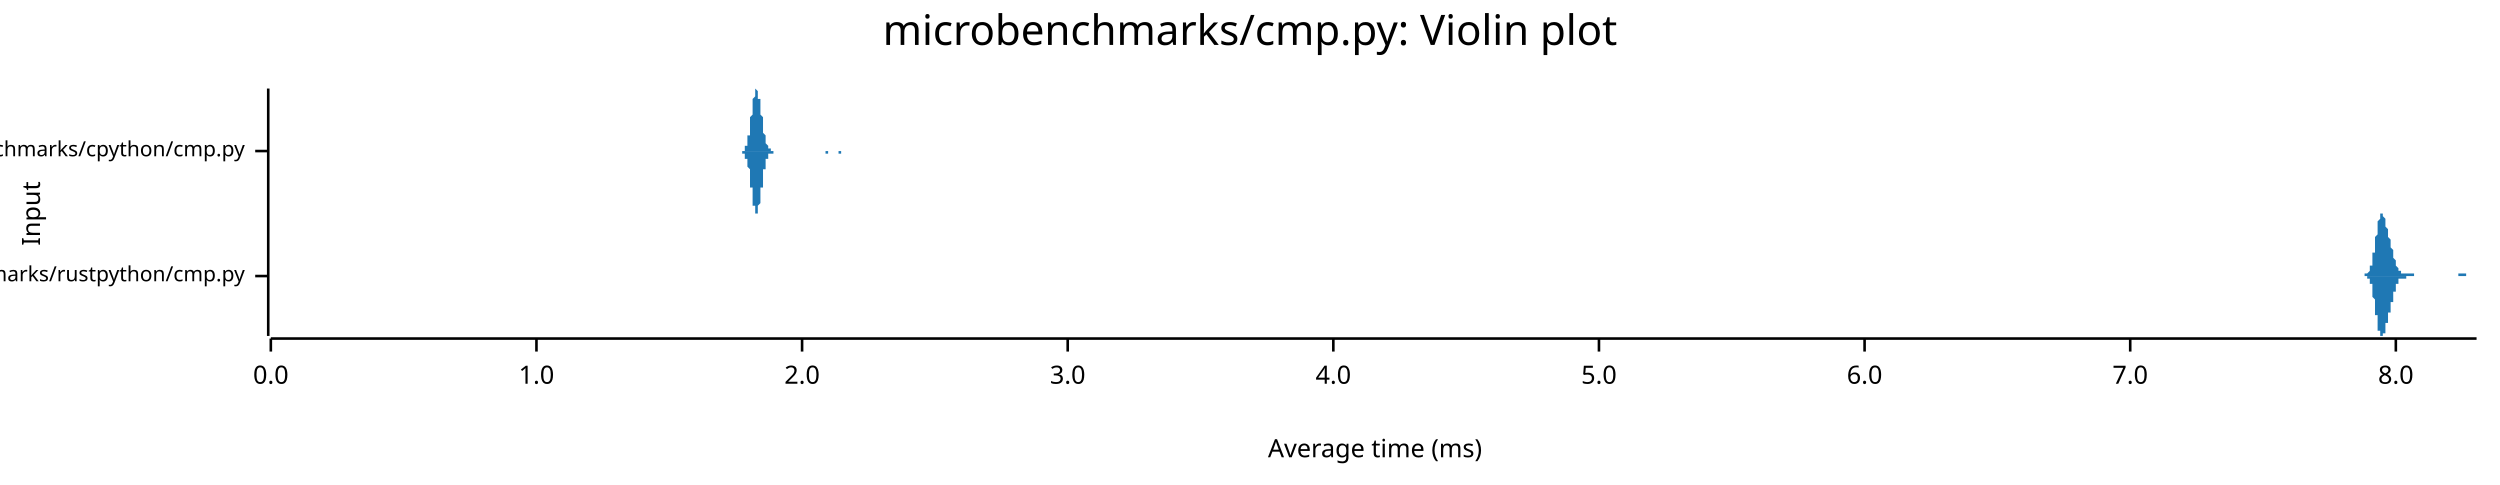
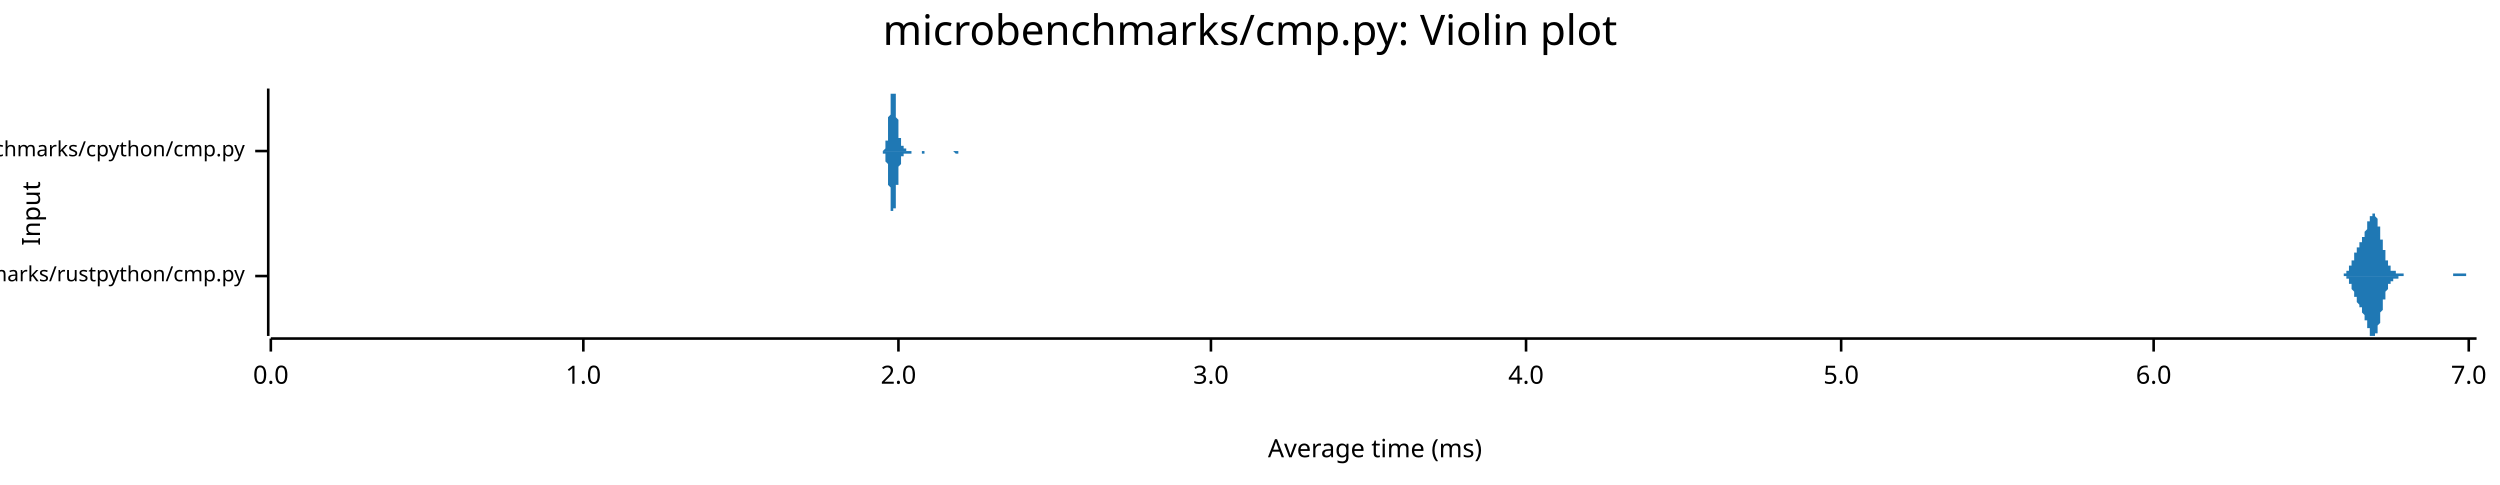
<svg xmlns="http://www.w3.org/2000/svg" width="960" height="186" viewBox="0 0 960 186">
  <text x="480" y="5" dy="0.76em" text-anchor="middle" font-family="sans-serif" font-size="16.129" opacity="1" fill="#000000">
microbenchmarks/cmp.py: Violin plot
</text>
  <text x="8" y="82" dy="0.76em" text-anchor="middle" font-family="sans-serif" font-size="9.677" opacity="1" fill="#000000" transform="rotate(270, 8, 82)">
Input
</text>
  <text x="528" y="178" dy="-0.5ex" text-anchor="middle" font-family="sans-serif" font-size="9.677" opacity="1" fill="#000000">
Average time (ms)
</text>
  <polyline fill="none" opacity="1" stroke="#000000" stroke-width="1" points="103,34 103,129 " />
  <text x="94" y="106" dy="0.5ex" text-anchor="end" font-family="sans-serif" font-size="8.065" opacity="1" fill="#000000">
microbenchmarks/rustpython/cmp.py
</text>
  <polyline fill="none" opacity="1" stroke="#000000" stroke-width="1" points="98,106 103,106 " />
  <text x="94" y="58" dy="0.5ex" text-anchor="end" font-family="sans-serif" font-size="8.065" opacity="1" fill="#000000">
microbenchmarks/cpython/cmp.py
</text>
  <polyline fill="none" opacity="1" stroke="#000000" stroke-width="1" points="98,58 103,58 " />
  <polyline fill="none" opacity="1" stroke="#000000" stroke-width="1" points="104,130 951,130 " />
  <text x="104" y="140" dy="0.76em" text-anchor="middle" font-family="sans-serif" font-size="9.677" opacity="1" fill="#000000">
0.0
</text>
  <polyline fill="none" opacity="1" stroke="#000000" stroke-width="1" points="104,130 104,135 " />
-   <text x="206" y="140" dy="0.76em" text-anchor="middle" font-family="sans-serif" font-size="9.677" opacity="1" fill="#000000">
+   <text x="224" y="140" dy="0.76em" text-anchor="middle" font-family="sans-serif" font-size="9.677" opacity="1" fill="#000000">
1.0
</text>
-   <polyline fill="none" opacity="1" stroke="#000000" stroke-width="1" points="206,130 206,135 " />
-   <text x="308" y="140" dy="0.76em" text-anchor="middle" font-family="sans-serif" font-size="9.677" opacity="1" fill="#000000">
+   <polyline fill="none" opacity="1" stroke="#000000" stroke-width="1" points="224,130 224,135 " />
+   <text x="345" y="140" dy="0.76em" text-anchor="middle" font-family="sans-serif" font-size="9.677" opacity="1" fill="#000000">
2.0
</text>
-   <polyline fill="none" opacity="1" stroke="#000000" stroke-width="1" points="308,130 308,135 " />
-   <text x="410" y="140" dy="0.76em" text-anchor="middle" font-family="sans-serif" font-size="9.677" opacity="1" fill="#000000">
+   <polyline fill="none" opacity="1" stroke="#000000" stroke-width="1" points="345,130 345,135 " />
+   <text x="465" y="140" dy="0.76em" text-anchor="middle" font-family="sans-serif" font-size="9.677" opacity="1" fill="#000000">
3.0
</text>
-   <polyline fill="none" opacity="1" stroke="#000000" stroke-width="1" points="410,130 410,135 " />
-   <text x="512" y="140" dy="0.76em" text-anchor="middle" font-family="sans-serif" font-size="9.677" opacity="1" fill="#000000">
+   <polyline fill="none" opacity="1" stroke="#000000" stroke-width="1" points="465,130 465,135 " />
+   <text x="586" y="140" dy="0.76em" text-anchor="middle" font-family="sans-serif" font-size="9.677" opacity="1" fill="#000000">
4.0
</text>
-   <polyline fill="none" opacity="1" stroke="#000000" stroke-width="1" points="512,130 512,135 " />
-   <text x="614" y="140" dy="0.76em" text-anchor="middle" font-family="sans-serif" font-size="9.677" opacity="1" fill="#000000">
+   <polyline fill="none" opacity="1" stroke="#000000" stroke-width="1" points="586,130 586,135 " />
+   <text x="707" y="140" dy="0.76em" text-anchor="middle" font-family="sans-serif" font-size="9.677" opacity="1" fill="#000000">
5.0
</text>
-   <polyline fill="none" opacity="1" stroke="#000000" stroke-width="1" points="614,130 614,135 " />
-   <text x="716" y="140" dy="0.76em" text-anchor="middle" font-family="sans-serif" font-size="9.677" opacity="1" fill="#000000">
+   <polyline fill="none" opacity="1" stroke="#000000" stroke-width="1" points="707,130 707,135 " />
+   <text x="827" y="140" dy="0.76em" text-anchor="middle" font-family="sans-serif" font-size="9.677" opacity="1" fill="#000000">
6.0
</text>
-   <polyline fill="none" opacity="1" stroke="#000000" stroke-width="1" points="716,130 716,135 " />
-   <text x="818" y="140" dy="0.76em" text-anchor="middle" font-family="sans-serif" font-size="9.677" opacity="1" fill="#000000">
+   <polyline fill="none" opacity="1" stroke="#000000" stroke-width="1" points="827,130 827,135 " />
+   <text x="948" y="140" dy="0.76em" text-anchor="middle" font-family="sans-serif" font-size="9.677" opacity="1" fill="#000000">
7.0
</text>
-   <polyline fill="none" opacity="1" stroke="#000000" stroke-width="1" points="818,130 818,135 " />
-   <text x="920" y="140" dy="0.76em" text-anchor="middle" font-family="sans-serif" font-size="9.677" opacity="1" fill="#000000">
- 8.0
- </text>
-   <polyline fill="none" opacity="1" stroke="#000000" stroke-width="1" points="920,130 920,135 " />
-   <polygon opacity="1" fill="#1F78B4" points="906,106 906,106 906,106 906,106 906,106 906,106 906,106 907,106 907,106 907,106 907,106 907,106 907,106 907,106 907,106 907,106 907,106 907,106 908,106 908,106 908,106 908,106 908,106 908,106 908,106 908,106 908,105 908,105 908,105 909,105 909,105 909,105 909,105 909,105 909,105 909,105 909,105 909,105 909,105 909,105 910,104 910,104 910,104 910,104 910,104 910,104 910,103 910,103 910,103 910,103 910,102 911,102 911,102 911,101 911,101 911,101 911,100 911,100 911,99 911,99 911,98 911,98 911,97 912,97 912,96 912,96 912,95 912,95 912,94 912,93 912,93 912,92 912,91 912,91 913,90 913,89 913,89 913,88 913,88 913,87 913,87 913,86 913,86 913,85 913,85 914,84 914,84 914,83 914,83 914,83 914,83 914,82 914,82 914,82 914,82 914,82 915,82 915,82 915,82 915,82 915,82 915,82 915,83 915,83 915,83 915,83 915,83 916,84 916,84 916,84 916,84 916,85 916,85 916,85 916,86 916,86 916,86 916,87 916,87 917,88 917,88 917,88 917,89 917,89 917,89 917,90 917,90 917,90 917,91 917,91 918,92 918,92 918,92 918,93 918,93 918,94 918,94 918,94 918,95 918,95 918,95 919,96 919,96 919,97 919,97 919,97 919,98 919,98 919,98 919,99 919,99 919,99 920,100 920,100 920,100 920,101 920,101 920,101 920,102 920,102 920,102 920,102 920,102 921,103 921,103 921,103 921,103 921,103 921,104 921,104 921,104 921,104 921,104 921,104 921,104 922,104 922,104 922,104 922,105 922,105 922,105 922,105 922,105 922,105 922,105 922,105 923,105 923,105 923,105 923,105 923,105 923,105 923,105 923,105 923,105 923,105 923,105 924,105 924,105 924,105 924,105 924,105 924,105 924,105 924,105 924,105 924,105 924,105 925,105 925,105 925,105 925,105 925,105 925,105 925,105 925,105 925,105 925,105 925,105 926,105 926,105 926,105 926,105 926,105 926,105 926,105 926,105 926,105 926,105 926,105 926,105 927,105 927,106 927,106 927,106 927,106 927,106 927,106 927,106 927,106 927,106 927,106 928,106 928,106 928,106 928,106 928,106 928,106 928,106 928,106 928,106 928,106 928,106 929,106 929,106 929,106 929,106 929,106 929,106 929,106 929,106 929,106 929,106 929,106 930,106 930,106 930,106 930,106 930,106 930,106 930,106 930,106 930,106 930,106 930,106 931,106 931,106 931,106 931,106 931,106 931,106 931,106 931,106 931,106 931,106 931,106 931,106 932,106 932,106 932,106 932,106 932,106 932,106 932,106 932,106 932,106 932,106 932,106 933,106 933,106 933,106 933,106 933,106 933,106 933,106 933,106 933,106 933,106 933,106 934,106 934,106 934,106 934,106 934,106 934,106 934,106 934,106 934,106 934,106 934,106 935,106 935,106 935,106 935,106 935,106 935,106 935,106 935,106 935,106 935,106 935,106 936,106 936,106 936,106 936,106 936,106 936,106 936,106 936,106 936,106 936,106 936,106 936,106 937,106 937,106 937,106 937,106 937,106 937,106 937,106 937,106 937,106 937,106 937,106 938,106 938,106 938,106 938,106 938,106 938,106 938,106 938,106 938,106 938,106 938,106 939,106 939,106 939,106 939,106 939,106 939,106 939,106 939,106 939,106 939,106 939,106 940,106 940,106 940,106 940,106 940,106 940,106 940,106 940,106 940,106 940,106 940,106 941,106 941,106 941,106 941,106 941,106 941,106 941,106 941,106 941,106 941,106 941,106 941,106 942,106 942,106 942,106 942,106 942,106 942,106 942,106 942,106 942,106 942,106 942,106 943,106 943,106 943,106 943,106 943,106 943,106 943,106 943,106 943,106 943,106 943,106 944,106 944,106 944,106 944,106 944,106 944,106 944,106 944,106 944,105 944,105 944,105 945,105 945,105 945,105 945,105 945,105 945,105 945,105 945,105 945,105 945,105 945,105 946,105 946,105 946,105 946,105 946,105 946,105 946,105 946,105 946,105 946,105 946,105 946,105 947,105 947,105 947,105 947,105 947,105 947,105 947,105 947,105 947,106 947,106 947,106 948,106 948,106 948,106 948,106 948,106 948,106 948,106 948,106 948,106 948,106 948,106 949,106 949,106 949,106 949,106 949,106 949,106 949,106 949,106 949,106 949,106 949,106 950,106 950,106 950,106 950,106 950,106 950,106 950,106 950,106 950,106 950,106 950,106 951,106 951,106 906,106 " />
-   <polygon opacity="1" fill="#1F78B4" points="906,106 906,106 906,106 906,106 906,106 906,106 906,106 907,106 907,106 907,106 907,106 907,106 907,106 907,106 907,106 907,106 907,106 907,106 908,106 908,106 908,106 908,106 908,106 908,106 908,106 908,106 908,106 908,106 908,106 909,106 909,106 909,106 909,106 909,106 909,106 909,106 909,107 909,107 909,107 909,107 910,107 910,107 910,107 910,107 910,108 910,108 910,108 910,108 910,109 910,109 910,109 911,109 911,110 911,110 911,110 911,111 911,111 911,112 911,112 911,113 911,113 911,114 911,114 912,115 912,115 912,116 912,116 912,117 912,118 912,118 912,119 912,120 912,120 912,121 913,121 913,122 913,123 913,123 913,124 913,124 913,125 913,125 913,126 913,126 913,127 914,127 914,128 914,128 914,128 914,129 914,129 914,129 914,129 914,129 914,129 914,129 915,129 915,129 915,129 915,129 915,129 915,129 915,129 915,129 915,129 915,128 915,128 916,128 916,128 916,127 916,127 916,127 916,126 916,126 916,126 916,125 916,125 916,125 916,124 917,124 917,124 917,123 917,123 917,123 917,122 917,122 917,121 917,121 917,121 917,120 918,120 918,119 918,119 918,119 918,118 918,118 918,118 918,117 918,117 918,116 918,116 919,116 919,115 919,115 919,114 919,114 919,114 919,113 919,113 919,113 919,112 919,112 920,112 920,111 920,111 920,111 920,111 920,110 920,110 920,110 920,110 920,109 920,109 921,109 921,109 921,108 921,108 921,108 921,108 921,108 921,108 921,108 921,107 921,107 921,107 922,107 922,107 922,107 922,107 922,107 922,107 922,107 922,107 922,107 922,107 922,107 923,107 923,107 923,107 923,107 923,107 923,107 923,107 923,107 923,107 923,107 923,107 924,107 924,107 924,107 924,107 924,107 924,107 924,107 924,106 924,106 924,106 924,106 925,106 925,106 925,106 925,106 925,106 925,106 925,106 925,106 925,106 925,106 925,106 926,106 926,106 926,106 926,106 926,106 926,106 926,106 926,106 926,106 926,106 926,106 926,106 927,106 927,106 927,106 927,106 927,106 927,106 927,106 927,106 927,106 927,106 927,106 928,106 928,106 928,106 928,106 928,106 928,106 928,106 928,106 928,106 928,106 928,106 929,106 929,106 929,106 929,106 929,106 929,106 929,106 929,106 929,106 929,106 929,106 930,106 930,106 930,106 930,106 930,106 930,106 930,106 930,106 930,106 930,106 930,106 931,106 931,106 931,106 931,106 931,106 931,106 931,106 931,106 931,106 931,106 931,106 931,106 932,106 932,106 932,106 932,106 932,106 932,106 932,106 932,106 932,106 932,106 932,106 933,106 933,106 933,106 933,106 933,106 933,106 933,106 933,106 933,106 933,106 933,106 934,106 934,106 934,106 934,106 934,106 934,106 934,106 934,106 934,106 934,106 934,106 935,106 935,106 935,106 935,106 935,106 935,106 935,106 935,106 935,106 935,106 935,106 936,106 936,106 936,106 936,106 936,106 936,106 936,106 936,106 936,106 936,106 936,106 936,106 937,106 937,106 937,106 937,106 937,106 937,106 937,106 937,106 937,106 937,106 937,106 938,106 938,106 938,106 938,106 938,106 938,106 938,106 938,106 938,106 938,106 938,106 939,106 939,106 939,106 939,106 939,106 939,106 939,106 939,106 939,106 939,106 939,106 940,106 940,106 940,106 940,106 940,106 940,106 940,106 940,106 940,106 940,106 940,106 941,106 941,106 941,106 941,106 941,106 941,106 941,106 941,106 941,106 941,106 941,106 941,106 942,106 942,106 942,106 942,106 942,106 942,106 942,106 942,106 942,106 942,106 942,106 943,106 943,106 943,106 943,106 943,106 943,106 943,106 943,106 943,106 943,106 943,106 944,106 944,106 944,106 944,106 944,106 944,106 944,106 944,106 944,106 944,106 944,106 945,106 945,106 945,106 945,106 945,106 945,106 945,106 945,106 945,106 945,106 945,106 946,106 946,106 946,106 946,106 946,106 946,106 946,106 946,106 946,106 946,106 946,106 946,106 947,106 947,106 947,106 947,106 947,106 947,106 947,106 947,106 947,106 947,106 947,106 948,106 948,106 948,106 948,106 948,106 948,106 948,106 948,106 948,106 948,106 948,106 949,106 949,106 949,106 949,106 949,106 949,106 949,106 949,106 949,106 949,106 949,106 950,106 950,106 950,106 950,106 950,106 950,106 950,106 950,106 950,106 950,106 950,106 951,106 951,106 906,106 " />
-   <polygon opacity="1" fill="#1F78B4" points="284,58 284,58 285,58 285,58 285,58 285,58 285,58 285,58 285,58 285,58 285,58 285,58 285,58 285,58 286,58 286,57 286,57 286,57 286,57 286,57 286,57 286,57 286,56 286,56 286,56 287,56 287,55 287,55 287,55 287,55 287,54 287,54 287,53 287,53 287,53 287,52 288,52 288,51 288,51 288,50 288,49 288,49 288,48 288,48 288,47 288,46 288,46 288,45 289,44 289,44 289,43 289,42 289,42 289,41 289,40 289,40 289,39 289,38 289,38 290,37 290,37 290,36 290,36 290,36 290,35 290,35 290,35 290,35 290,35 290,35 290,34 291,35 291,35 291,35 291,35 291,35 291,35 291,36 291,36 291,37 291,37 291,38 292,38 292,39 292,39 292,40 292,40 292,41 292,42 292,42 292,43 292,44 292,44 293,45 293,46 293,46 293,47 293,47 293,48 293,49 293,49 293,50 293,50 293,51 293,51 294,52 294,52 294,53 294,53 294,53 294,54 294,54 294,54 294,55 294,55 294,55 295,56 295,56 295,56 295,56 295,56 295,56 295,57 295,57 295,57 295,57 295,57 296,57 296,57 296,57 296,57 296,57 296,58 296,58 296,58 296,58 296,58 296,58 296,58 297,58 297,58 297,58 297,58 297,58 297,58 297,58 297,58 297,58 297,58 297,58 298,58 298,58 298,58 298,58 298,58 298,58 298,58 298,58 298,58 298,58 298,58 299,58 299,58 299,58 299,58 299,58 299,58 299,58 299,58 299,58 299,58 299,58 299,58 300,58 300,58 300,58 300,58 300,58 300,58 300,58 300,58 300,58 300,58 300,58 301,58 301,58 301,58 301,58 301,58 301,58 301,58 301,58 301,58 301,58 301,58 301,58 302,58 302,58 302,58 302,58 302,58 302,58 302,58 302,58 302,58 302,58 302,58 303,58 303,58 303,58 303,58 303,58 303,58 303,58 303,58 303,58 303,58 303,58 304,58 304,58 304,58 304,58 304,58 304,58 304,58 304,58 304,58 304,58 304,58 304,58 305,58 305,58 305,58 305,58 305,58 305,58 305,58 305,58 305,58 305,58 305,58 306,58 306,58 306,58 306,58 306,58 306,58 306,58 306,58 306,58 306,58 306,58 307,58 307,58 307,58 307,58 307,58 307,58 307,58 307,58 307,58 307,58 307,58 307,58 308,58 308,58 308,58 308,58 308,58 308,58 308,58 308,58 308,58 308,58 308,58 309,58 309,58 309,58 309,58 309,58 309,58 309,58 309,58 309,58 309,58 309,58 310,58 310,58 310,58 310,58 310,58 310,58 310,58 310,58 310,58 310,58 310,58 310,58 311,58 311,58 311,58 311,58 311,58 311,58 311,58 311,58 311,58 311,58 311,58 312,58 312,58 312,58 312,58 312,58 312,58 312,58 312,58 312,58 312,58 312,58 312,58 313,58 313,58 313,58 313,58 313,58 313,58 313,58 313,58 313,58 313,58 313,58 314,58 314,58 314,58 314,58 314,58 314,58 314,58 314,58 314,58 314,58 314,58 315,58 315,58 315,58 315,58 315,58 315,58 315,58 315,58 315,58 315,58 315,58 315,58 316,58 316,58 316,58 316,58 316,58 316,58 316,58 316,58 316,58 316,58 316,58 317,58 317,58 317,58 317,58 317,58 317,58 317,58 317,58 317,58 317,58 317,58 318,58 318,58 318,58 318,58 318,58 318,58 318,58 318,58 318,58 318,58 318,58 318,58 319,58 319,58 319,58 319,58 319,58 319,58 319,58 319,58 319,58 319,58 319,58 320,58 320,58 320,58 320,58 320,58 320,58 320,58 320,58 320,58 320,58 320,58 320,58 321,58 321,58 321,58 321,58 321,58 321,58 321,58 321,58 321,58 321,58 321,58 322,58 322,58 322,58 322,58 322,58 322,58 322,58 322,58 322,58 322,58 322,58 323,58 323,58 323,58 323,58 323,58 323,58 323,58 323,58 323,58 323,58 323,58 323,58 324,58 324,58 324,58 324,58 324,58 324,58 324,58 324,58 324,58 324,58 324,58 325,58 325,58 325,58 325,58 325,58 325,58 325,58 325,58 325,58 325,58 325,58 326,58 326,58 326,58 326,58 326,58 326,58 326,58 326,58 326,58 326,58 326,58 326,58 327,58 327,58 327,58 327,58 327,58 327,58 327,58 327,58 327,58 327,58 327,58 328,58 328,58 328,58 328,58 328,58 328,58 328,58 328,58 328,58 328,58 284,58 " />
-   <polygon opacity="1" fill="#1F78B4" points="284,58 284,58 285,58 285,58 285,58 285,58 285,58 285,59 285,59 285,59 285,59 285,59 285,59 285,59 286,59 286,59 286,59 286,59 286,59 286,60 286,60 286,60 286,60 286,60 286,61 287,61 287,61 287,61 287,62 287,62 287,62 287,63 287,63 287,63 287,64 287,64 288,65 288,65 288,66 288,66 288,67 288,68 288,68 288,69 288,70 288,70 288,71 288,72 289,72 289,73 289,74 289,74 289,75 289,76 289,76 289,77 289,77 289,78 289,79 290,79 290,80 290,80 290,80 290,81 290,81 290,81 290,82 290,82 290,82 290,82 290,82 291,82 291,82 291,82 291,82 291,81 291,81 291,81 291,80 291,80 291,79 291,79 292,78 292,78 292,77 292,77 292,76 292,75 292,75 292,74 292,74 292,73 292,72 293,72 293,71 293,70 293,70 293,69 293,68 293,68 293,67 293,67 293,66 293,66 293,65 294,65 294,64 294,64 294,63 294,63 294,63 294,62 294,62 294,62 294,61 294,61 295,61 295,61 295,61 295,60 295,60 295,60 295,60 295,60 295,60 295,60 295,59 296,59 296,59 296,59 296,59 296,59 296,59 296,59 296,59 296,59 296,59 296,59 296,59 297,59 297,59 297,59 297,59 297,59 297,59 297,59 297,59 297,58 297,58 297,58 298,58 298,58 298,58 298,58 298,58 298,58 298,58 298,58 298,58 298,58 298,58 299,58 299,58 299,58 299,58 299,58 299,58 299,58 299,58 299,58 299,58 299,58 299,58 300,58 300,58 300,58 300,58 300,58 300,58 300,58 300,58 300,58 300,58 300,58 301,58 301,58 301,58 301,58 301,58 301,58 301,58 301,58 301,58 301,58 301,58 301,58 302,58 302,58 302,58 302,58 302,58 302,58 302,58 302,58 302,58 302,58 302,58 303,58 303,58 303,58 303,58 303,58 303,58 303,58 303,58 303,58 303,58 303,58 304,58 304,58 304,58 304,58 304,58 304,58 304,58 304,58 304,58 304,58 304,58 304,58 305,58 305,58 305,58 305,58 305,58 305,58 305,58 305,58 305,58 305,58 305,58 306,58 306,58 306,58 306,58 306,58 306,58 306,58 306,58 306,58 306,58 306,58 307,58 307,58 307,58 307,58 307,58 307,58 307,58 307,58 307,58 307,58 307,58 307,58 308,58 308,58 308,58 308,58 308,58 308,58 308,58 308,58 308,58 308,58 308,58 309,58 309,58 309,58 309,58 309,58 309,58 309,58 309,58 309,58 309,58 309,58 310,58 310,58 310,58 310,58 310,58 310,58 310,58 310,58 310,58 310,58 310,58 310,58 311,58 311,58 311,58 311,58 311,58 311,58 311,58 311,58 311,58 311,58 311,58 312,58 312,58 312,58 312,58 312,58 312,58 312,58 312,58 312,58 312,58 312,58 312,58 313,58 313,58 313,58 313,58 313,58 313,58 313,58 313,58 313,58 313,58 313,58 314,58 314,58 314,58 314,58 314,58 314,58 314,58 314,58 314,58 314,58 314,58 315,58 315,58 315,58 315,58 315,58 315,58 315,58 315,58 315,58 315,58 315,58 315,58 316,58 316,58 316,58 316,58 316,58 316,58 316,58 316,58 316,58 316,58 316,58 317,58 317,58 317,58 317,58 317,58 317,58 317,58 317,58 317,58 317,59 317,59 318,59 318,59 318,59 318,59 318,59 318,59 318,59 318,59 318,59 318,59 318,59 318,58 319,58 319,58 319,58 319,58 319,58 319,58 319,58 319,58 319,58 319,58 319,58 320,58 320,58 320,58 320,58 320,58 320,58 320,58 320,58 320,58 320,58 320,58 320,58 321,58 321,58 321,58 321,58 321,58 321,58 321,58 321,58 321,58 321,58 321,58 322,58 322,58 322,58 322,58 322,58 322,58 322,58 322,59 322,59 322,59 322,59 323,59 323,59 323,59 323,59 323,59 323,59 323,59 323,59 323,59 323,58 323,58 323,58 324,58 324,58 324,58 324,58 324,58 324,58 324,58 324,58 324,58 324,58 324,58 325,58 325,58 325,58 325,58 325,58 325,58 325,58 325,58 325,58 325,58 325,58 326,58 326,58 326,58 326,58 326,58 326,58 326,58 326,58 326,58 326,58 326,58 326,58 327,58 327,58 327,58 327,58 327,58 327,58 327,58 327,58 327,58 327,58 327,58 328,58 328,58 328,58 328,58 328,58 328,58 328,58 328,58 328,58 328,58 284,58 " />
+   <polyline fill="none" opacity="1" stroke="#000000" stroke-width="1" points="948,130 948,135 " />
+   <polygon opacity="1" fill="#1F78B4" points="898,106 898,106 898,106 898,106 898,106 898,106 898,106 898,106 898,106 899,106 899,106 899,106 899,106 899,106 899,106 899,106 899,106 899,106 900,106 900,106 900,105 900,105 900,105 900,105 900,105 900,105 900,105 900,105 901,105 901,105 901,105 901,105 901,105 901,105 901,105 901,104 901,104 902,104 902,104 902,104 902,104 902,104 902,103 902,103 902,103 902,103 902,102 903,102 903,102 903,102 903,102 903,101 903,101 903,101 903,100 903,100 904,100 904,100 904,99 904,99 904,99 904,98 904,98 904,98 904,98 904,97 905,97 905,97 905,97 905,96 905,96 905,96 905,96 905,95 905,95 906,95 906,95 906,94 906,94 906,94 906,94 906,94 906,93 906,93 907,93 907,93 907,93 907,92 907,92 907,92 907,92 907,92 907,91 907,91 908,91 908,91 908,90 908,90 908,90 908,90 908,89 908,89 908,89 909,88 909,88 909,88 909,87 909,87 909,87 909,86 909,86 909,86 909,85 910,85 910,85 910,85 910,84 910,84 910,84 910,83 910,83 910,83 911,83 911,83 911,82 911,82 911,82 911,82 911,82 911,82 911,82 911,82 912,82 912,82 912,82 912,82 912,82 912,83 912,83 912,83 912,83 913,84 913,84 913,84 913,85 913,85 913,85 913,86 913,86 913,87 914,87 914,88 914,88 914,89 914,89 914,90 914,90 914,91 914,91 914,92 915,92 915,93 915,93 915,94 915,94 915,95 915,95 915,96 915,96 916,96 916,97 916,97 916,98 916,98 916,99 916,99 916,99 916,100 916,100 917,100 917,101 917,101 917,101 917,101 917,102 917,102 917,102 917,102 918,102 918,103 918,103 918,103 918,103 918,103 918,103 918,103 918,104 918,104 919,104 919,104 919,104 919,104 919,104 919,104 919,104 919,104 919,104 920,104 920,104 920,105 920,105 920,105 920,105 920,105 920,105 920,105 921,105 921,105 921,105 921,105 921,105 921,105 921,105 921,105 921,105 921,105 922,105 922,105 922,105 922,105 922,105 922,105 922,105 922,105 922,105 923,105 923,105 923,105 923,105 923,106 923,106 923,106 923,106 923,106 923,106 924,106 924,106 924,106 924,106 924,106 924,106 924,106 924,106 924,106 925,106 925,106 925,106 925,106 925,106 925,106 925,106 925,106 925,106 925,106 926,106 926,106 926,106 926,106 926,106 926,106 926,106 926,106 926,106 927,106 927,106 927,106 927,106 927,106 927,106 927,106 927,106 927,106 928,106 928,106 928,106 928,106 928,106 928,106 928,106 928,106 928,106 928,106 929,106 929,106 929,106 929,106 929,106 929,106 929,106 929,106 929,106 930,106 930,106 930,106 930,106 930,106 930,106 930,106 930,106 930,106 930,106 931,106 931,106 931,106 931,106 931,106 931,106 931,106 931,106 931,106 932,106 932,106 932,106 932,106 932,106 932,106 932,106 932,106 932,106 932,106 933,106 933,106 933,106 933,106 933,106 933,106 933,106 933,106 933,106 934,106 934,106 934,106 934,106 934,106 934,106 934,106 934,106 934,106 934,106 935,106 935,106 935,106 935,106 935,106 935,106 935,106 935,106 935,106 936,106 936,106 936,106 936,106 936,106 936,106 936,106 936,106 936,106 937,106 937,106 937,106 937,106 937,106 937,106 937,106 937,106 937,106 937,106 938,106 938,106 938,106 938,106 938,106 938,106 938,106 938,106 938,106 939,106 939,106 939,106 939,106 939,106 939,106 939,106 939,106 939,106 939,106 940,106 940,106 940,106 940,106 940,106 940,106 940,106 940,106 940,106 941,106 941,106 941,106 941,106 941,106 941,106 941,106 941,106 941,106 941,106 942,106 942,106 942,106 942,106 942,106 942,106 942,106 942,106 942,105 943,105 943,105 943,105 943,105 943,105 943,105 943,105 943,105 943,105 944,105 944,105 944,105 944,105 944,105 944,105 944,105 944,105 944,105 944,105 945,105 945,105 945,105 945,105 945,105 945,105 945,105 945,105 945,105 946,105 946,105 946,105 946,105 946,105 946,105 946,105 946,105 946,105 946,105 947,105 947,106 947,106 947,106 947,106 947,106 947,106 947,106 947,106 948,106 948,106 948,106 948,106 948,106 948,106 948,106 948,106 948,106 948,106 949,106 949,106 949,106 949,106 949,106 949,106 949,106 949,106 949,106 950,106 950,106 950,106 950,106 950,106 950,106 950,106 950,106 950,106 951,106 951,106 898,106 " />
+   <polygon opacity="1" fill="#1F78B4" points="898,106 898,106 898,106 898,106 898,106 898,106 898,106 898,106 898,106 899,106 899,106 899,106 899,106 899,106 899,106 899,106 899,106 899,106 900,106 900,106 900,106 900,106 900,106 900,106 900,106 900,106 900,106 900,106 901,106 901,106 901,107 901,107 901,107 901,107 901,107 901,107 901,107 902,107 902,108 902,108 902,108 902,108 902,108 902,108 902,109 902,109 902,109 903,109 903,109 903,110 903,110 903,110 903,110 903,111 903,111 903,111 904,112 904,112 904,112 904,112 904,113 904,113 904,113 904,114 904,114 904,114 905,114 905,115 905,115 905,115 905,115 905,116 905,116 905,116 905,116 906,117 906,117 906,117 906,117 906,117 906,118 906,118 906,118 906,118 907,118 907,119 907,119 907,119 907,119 907,119 907,120 907,120 907,120 907,120 908,121 908,121 908,121 908,121 908,122 908,122 908,122 908,122 908,123 909,123 909,123 909,124 909,124 909,124 909,125 909,125 909,125 909,126 909,126 910,126 910,127 910,127 910,127 910,128 910,128 910,128 910,128 910,129 911,129 911,129 911,129 911,129 911,129 911,129 911,129 911,129 911,129 911,129 912,129 912,129 912,129 912,129 912,129 912,129 912,129 912,128 912,128 913,128 913,128 913,127 913,127 913,127 913,126 913,126 913,125 913,125 914,124 914,124 914,123 914,123 914,122 914,122 914,121 914,121 914,120 914,120 915,119 915,119 915,118 915,118 915,117 915,117 915,116 915,116 915,115 916,115 916,115 916,114 916,114 916,113 916,113 916,113 916,112 916,112 916,112 917,111 917,111 917,111 917,110 917,110 917,110 917,110 917,109 917,109 918,109 918,109 918,109 918,109 918,108 918,108 918,108 918,108 918,108 918,108 919,108 919,108 919,108 919,107 919,107 919,107 919,107 919,107 919,107 920,107 920,107 920,107 920,107 920,107 920,107 920,107 920,107 920,107 921,107 921,107 921,107 921,107 921,107 921,106 921,106 921,106 921,106 921,106 922,106 922,106 922,106 922,106 922,106 922,106 922,106 922,106 922,106 923,106 923,106 923,106 923,106 923,106 923,106 923,106 923,106 923,106 923,106 924,106 924,106 924,106 924,106 924,106 924,106 924,106 924,106 924,106 925,106 925,106 925,106 925,106 925,106 925,106 925,106 925,106 925,106 925,106 926,106 926,106 926,106 926,106 926,106 926,106 926,106 926,106 926,106 927,106 927,106 927,106 927,106 927,106 927,106 927,106 927,106 927,106 928,106 928,106 928,106 928,106 928,106 928,106 928,106 928,106 928,106 928,106 929,106 929,106 929,106 929,106 929,106 929,106 929,106 929,106 929,106 930,106 930,106 930,106 930,106 930,106 930,106 930,106 930,106 930,106 930,106 931,106 931,106 931,106 931,106 931,106 931,106 931,106 931,106 931,106 932,106 932,106 932,106 932,106 932,106 932,106 932,106 932,106 932,106 932,106 933,106 933,106 933,106 933,106 933,106 933,106 933,106 933,106 933,106 934,106 934,106 934,106 934,106 934,106 934,106 934,106 934,106 934,106 934,106 935,106 935,106 935,106 935,106 935,106 935,106 935,106 935,106 935,106 936,106 936,106 936,106 936,106 936,106 936,106 936,106 936,106 936,106 937,106 937,106 937,106 937,106 937,106 937,106 937,106 937,106 937,106 937,106 938,106 938,106 938,106 938,106 938,106 938,106 938,106 938,106 938,106 939,106 939,106 939,106 939,106 939,106 939,106 939,106 939,106 939,106 939,106 940,106 940,106 940,106 940,106 940,106 940,106 940,106 940,106 940,106 941,106 941,106 941,106 941,106 941,106 941,106 941,106 941,106 941,106 941,106 942,106 942,106 942,106 942,106 942,106 942,106 942,106 942,106 942,106 943,106 943,106 943,106 943,106 943,106 943,106 943,106 943,106 943,106 944,106 944,106 944,106 944,106 944,106 944,106 944,106 944,106 944,106 944,106 945,106 945,106 945,106 945,106 945,106 945,106 945,106 945,106 945,106 946,106 946,106 946,106 946,106 946,106 946,106 946,106 946,106 946,106 946,106 947,106 947,106 947,106 947,106 947,106 947,106 947,106 947,106 947,106 948,106 948,106 948,106 948,106 948,106 948,106 948,106 948,106 948,106 948,106 949,106 949,106 949,106 949,106 949,106 949,106 949,106 949,106 949,106 950,106 950,106 950,106 950,106 950,106 950,106 950,106 950,106 950,106 951,106 951,106 898,106 " />
+   <polygon opacity="1" fill="#1F78B4" points="338,58 338,58 338,58 338,58 338,58 339,58 339,58 339,58 339,58 339,58 339,58 339,58 339,58 339,58 339,58 339,58 339,58 339,58 339,58 339,58 340,57 340,57 340,57 340,57 340,57 340,57 340,57 340,56 340,56 340,56 340,56 340,55 340,55 340,55 340,54 341,54 341,53 341,53 341,53 341,52 341,51 341,51 341,50 341,50 341,49 341,49 341,48 341,47 341,47 341,46 341,45 342,44 342,44 342,43 342,42 342,42 342,41 342,40 342,40 342,39 342,38 342,38 342,37 342,37 342,36 342,36 343,36 343,35 343,35 343,35 343,35 343,35 343,34 343,35 343,35 343,35 343,35 343,35 343,35 343,36 343,36 344,36 344,37 344,37 344,38 344,38 344,39 344,40 344,40 344,41 344,41 344,42 344,43 344,43 344,44 344,45 344,45 345,46 345,47 345,47 345,48 345,48 345,49 345,49 345,50 345,50 345,51 345,51 345,52 345,52 345,52 345,53 346,53 346,53 346,54 346,54 346,54 346,55 346,55 346,55 346,55 346,55 346,56 346,56 346,56 346,56 346,56 347,56 347,56 347,56 347,56 347,57 347,57 347,57 347,57 347,57 347,57 347,57 347,57 347,57 347,57 347,57 347,57 348,57 348,57 348,57 348,57 348,57 348,57 348,57 348,57 348,57 348,57 348,57 348,58 348,58 348,58 348,58 349,58 349,58 349,58 349,58 349,58 349,58 349,58 349,58 349,58 349,58 349,58 349,58 349,58 349,58 349,58 350,58 350,58 350,58 350,58 350,58 350,58 350,58 350,58 350,58 350,58 350,58 350,58 350,58 350,58 350,58 350,58 351,58 351,58 351,58 351,58 351,58 351,58 351,58 351,58 351,58 351,58 351,58 351,58 351,58 351,58 351,58 352,58 352,58 352,58 352,58 352,58 352,58 352,58 352,58 352,58 352,58 352,58 352,58 352,58 352,58 352,58 353,58 353,58 353,58 353,58 353,58 353,58 353,58 353,58 353,58 353,58 353,58 353,58 353,58 353,58 353,58 353,58 354,58 354,58 354,58 354,58 354,58 354,58 354,58 354,58 354,58 354,58 354,58 354,58 354,58 354,58 354,58 355,58 355,58 355,58 355,58 355,58 355,58 355,58 355,58 355,58 355,58 355,58 355,58 355,58 355,58 355,58 356,58 356,58 356,58 356,58 356,58 356,58 356,58 356,58 356,58 356,58 356,58 356,58 356,58 356,58 356,58 356,58 357,58 357,58 357,58 357,58 357,58 357,58 357,58 357,58 357,58 357,58 357,58 357,58 357,58 357,58 357,58 358,58 358,58 358,58 358,58 358,58 358,58 358,58 358,58 358,58 358,58 358,58 358,58 358,58 358,58 358,58 359,58 359,58 359,58 359,58 359,58 359,58 359,58 359,58 359,58 359,58 359,58 359,58 359,58 359,58 359,58 359,58 360,58 360,58 360,58 360,58 360,58 360,58 360,58 360,58 360,58 360,58 360,58 360,58 360,58 360,58 360,58 361,58 361,58 361,58 361,58 361,58 361,58 361,58 361,58 361,58 361,58 361,58 361,58 361,58 361,58 361,58 362,58 362,58 362,58 362,58 362,58 362,58 362,58 362,58 362,58 362,58 362,58 362,58 362,58 362,58 362,58 362,58 363,58 363,58 363,58 363,58 363,58 363,58 363,58 363,58 363,58 363,58 363,58 363,58 363,58 363,58 363,58 364,58 364,58 364,58 364,58 364,58 364,58 364,58 364,58 364,58 364,58 364,58 364,58 364,58 364,58 364,58 365,58 365,58 365,58 365,58 365,58 365,58 365,58 365,58 365,58 365,58 365,58 365,58 365,58 365,58 365,58 365,58 366,58 366,58 366,58 366,58 366,58 366,58 366,58 366,58 366,58 366,58 366,58 366,58 366,58 366,58 366,58 367,58 367,58 367,58 367,58 367,58 367,58 367,58 367,58 367,58 367,58 367,58 367,58 367,58 367,58 367,58 368,58 368,58 368,58 368,58 368,58 368,58 368,58 368,58 368,58 368,58 368,58 368,58 368,58 368,58 368,58 368,58 369,58 369,58 369,58 369,58 369,58 369,58 369,58 369,58 369,58 369,58 369,58 369,58 369,58 369,58 369,58 370,58 370,58 370,58 370,58 370,58 370,58 370,58 370,58 370,58 370,58 370,58 370,58 370,58 370,58 370,58 371,58 371,58 371,58 371,58 371,58 371,58 338,58 " />
+   <polygon opacity="1" fill="#1F78B4" points="338,58 338,58 338,58 338,58 338,58 339,58 339,58 339,58 339,58 339,58 339,58 339,58 339,59 339,59 339,59 339,59 339,59 339,59 339,59 339,59 340,59 340,59 340,59 340,59 340,60 340,60 340,60 340,60 340,60 340,61 340,61 340,61 340,62 340,62 340,62 341,63 341,63 341,64 341,64 341,64 341,65 341,66 341,66 341,67 341,67 341,68 341,69 341,69 341,70 341,71 341,71 342,72 342,73 342,73 342,74 342,75 342,76 342,76 342,77 342,78 342,78 342,79 342,79 342,80 342,80 342,81 343,81 343,81 343,81 343,82 343,82 343,82 343,82 343,82 343,82 343,82 343,82 343,81 343,81 343,81 343,80 344,80 344,80 344,79 344,79 344,78 344,77 344,77 344,76 344,76 344,75 344,74 344,74 344,73 344,72 344,72 344,71 345,71 345,70 345,69 345,69 345,68 345,68 345,67 345,67 345,66 345,66 345,65 345,65 345,64 345,64 345,64 346,63 346,63 346,63 346,62 346,62 346,62 346,62 346,62 346,61 346,61 346,61 346,61 346,61 346,61 346,60 347,60 347,60 347,60 347,60 347,60 347,60 347,60 347,60 347,60 347,60 347,60 347,60 347,59 347,59 347,59 347,59 348,59 348,59 348,59 348,59 348,59 348,59 348,59 348,59 348,59 348,59 348,59 348,59 348,59 348,59 348,59 349,59 349,59 349,59 349,59 349,59 349,59 349,59 349,59 349,59 349,59 349,59 349,59 349,59 349,59 349,59 350,59 350,59 350,59 350,59 350,59 350,58 350,58 350,58 350,58 350,58 350,58 350,58 350,58 350,58 350,58 350,58 351,58 351,58 351,58 351,58 351,58 351,58 351,58 351,58 351,58 351,58 351,58 351,58 351,58 351,58 351,58 352,58 352,58 352,58 352,58 352,58 352,58 352,58 352,58 352,58 352,58 352,58 352,58 352,58 352,58 352,58 353,58 353,58 353,58 353,58 353,58 353,58 353,58 353,58 353,58 353,58 353,58 353,58 353,58 353,58 353,58 353,58 354,58 354,58 354,58 354,58 354,58 354,58 354,58 354,58 354,58 354,59 354,59 354,59 354,59 354,59 354,59 355,59 355,59 355,59 355,59 355,59 355,59 355,59 355,59 355,59 355,59 355,59 355,59 355,59 355,58 355,58 356,58 356,58 356,58 356,58 356,58 356,58 356,58 356,58 356,58 356,58 356,58 356,58 356,58 356,58 356,58 356,58 357,58 357,58 357,58 357,58 357,58 357,58 357,58 357,58 357,58 357,58 357,58 357,58 357,58 357,58 357,58 358,58 358,58 358,58 358,58 358,58 358,58 358,58 358,58 358,58 358,58 358,58 358,58 358,58 358,58 358,58 359,58 359,58 359,58 359,58 359,58 359,58 359,58 359,58 359,58 359,58 359,58 359,58 359,58 359,58 359,58 359,58 360,58 360,58 360,58 360,58 360,58 360,58 360,58 360,58 360,58 360,58 360,58 360,58 360,58 360,58 360,58 361,58 361,58 361,58 361,58 361,58 361,58 361,58 361,58 361,58 361,58 361,58 361,58 361,58 361,58 361,58 362,58 362,58 362,58 362,58 362,58 362,58 362,58 362,58 362,58 362,58 362,58 362,58 362,58 362,58 362,58 362,58 363,58 363,58 363,58 363,58 363,58 363,58 363,58 363,58 363,58 363,58 363,58 363,58 363,58 363,58 363,58 364,58 364,58 364,58 364,58 364,58 364,58 364,58 364,58 364,58 364,58 364,58 364,58 364,58 364,58 364,58 365,58 365,58 365,58 365,58 365,58 365,58 365,58 365,58 365,58 365,58 365,58 365,58 365,58 365,58 365,58 365,58 366,58 366,58 366,58 366,58 366,58 366,58 366,58 366,58 366,58 366,58 366,58 366,58 366,58 366,58 366,58 367,59 367,59 367,59 367,59 367,59 367,59 367,59 367,59 367,59 367,59 367,59 367,59 367,59 367,59 367,59 368,59 368,59 368,59 368,59 368,59 368,58 368,58 368,58 368,58 368,58 368,58 368,58 368,58 368,58 368,58 368,58 369,58 369,58 369,58 369,58 369,58 369,58 369,58 369,58 369,58 369,58 369,58 369,58 369,58 369,58 369,58 370,58 370,58 370,58 370,58 370,58 370,58 370,58 370,58 370,58 370,58 370,58 370,58 370,58 370,58 370,58 371,58 371,58 371,58 371,58 371,58 371,58 338,58 " />
</svg>
